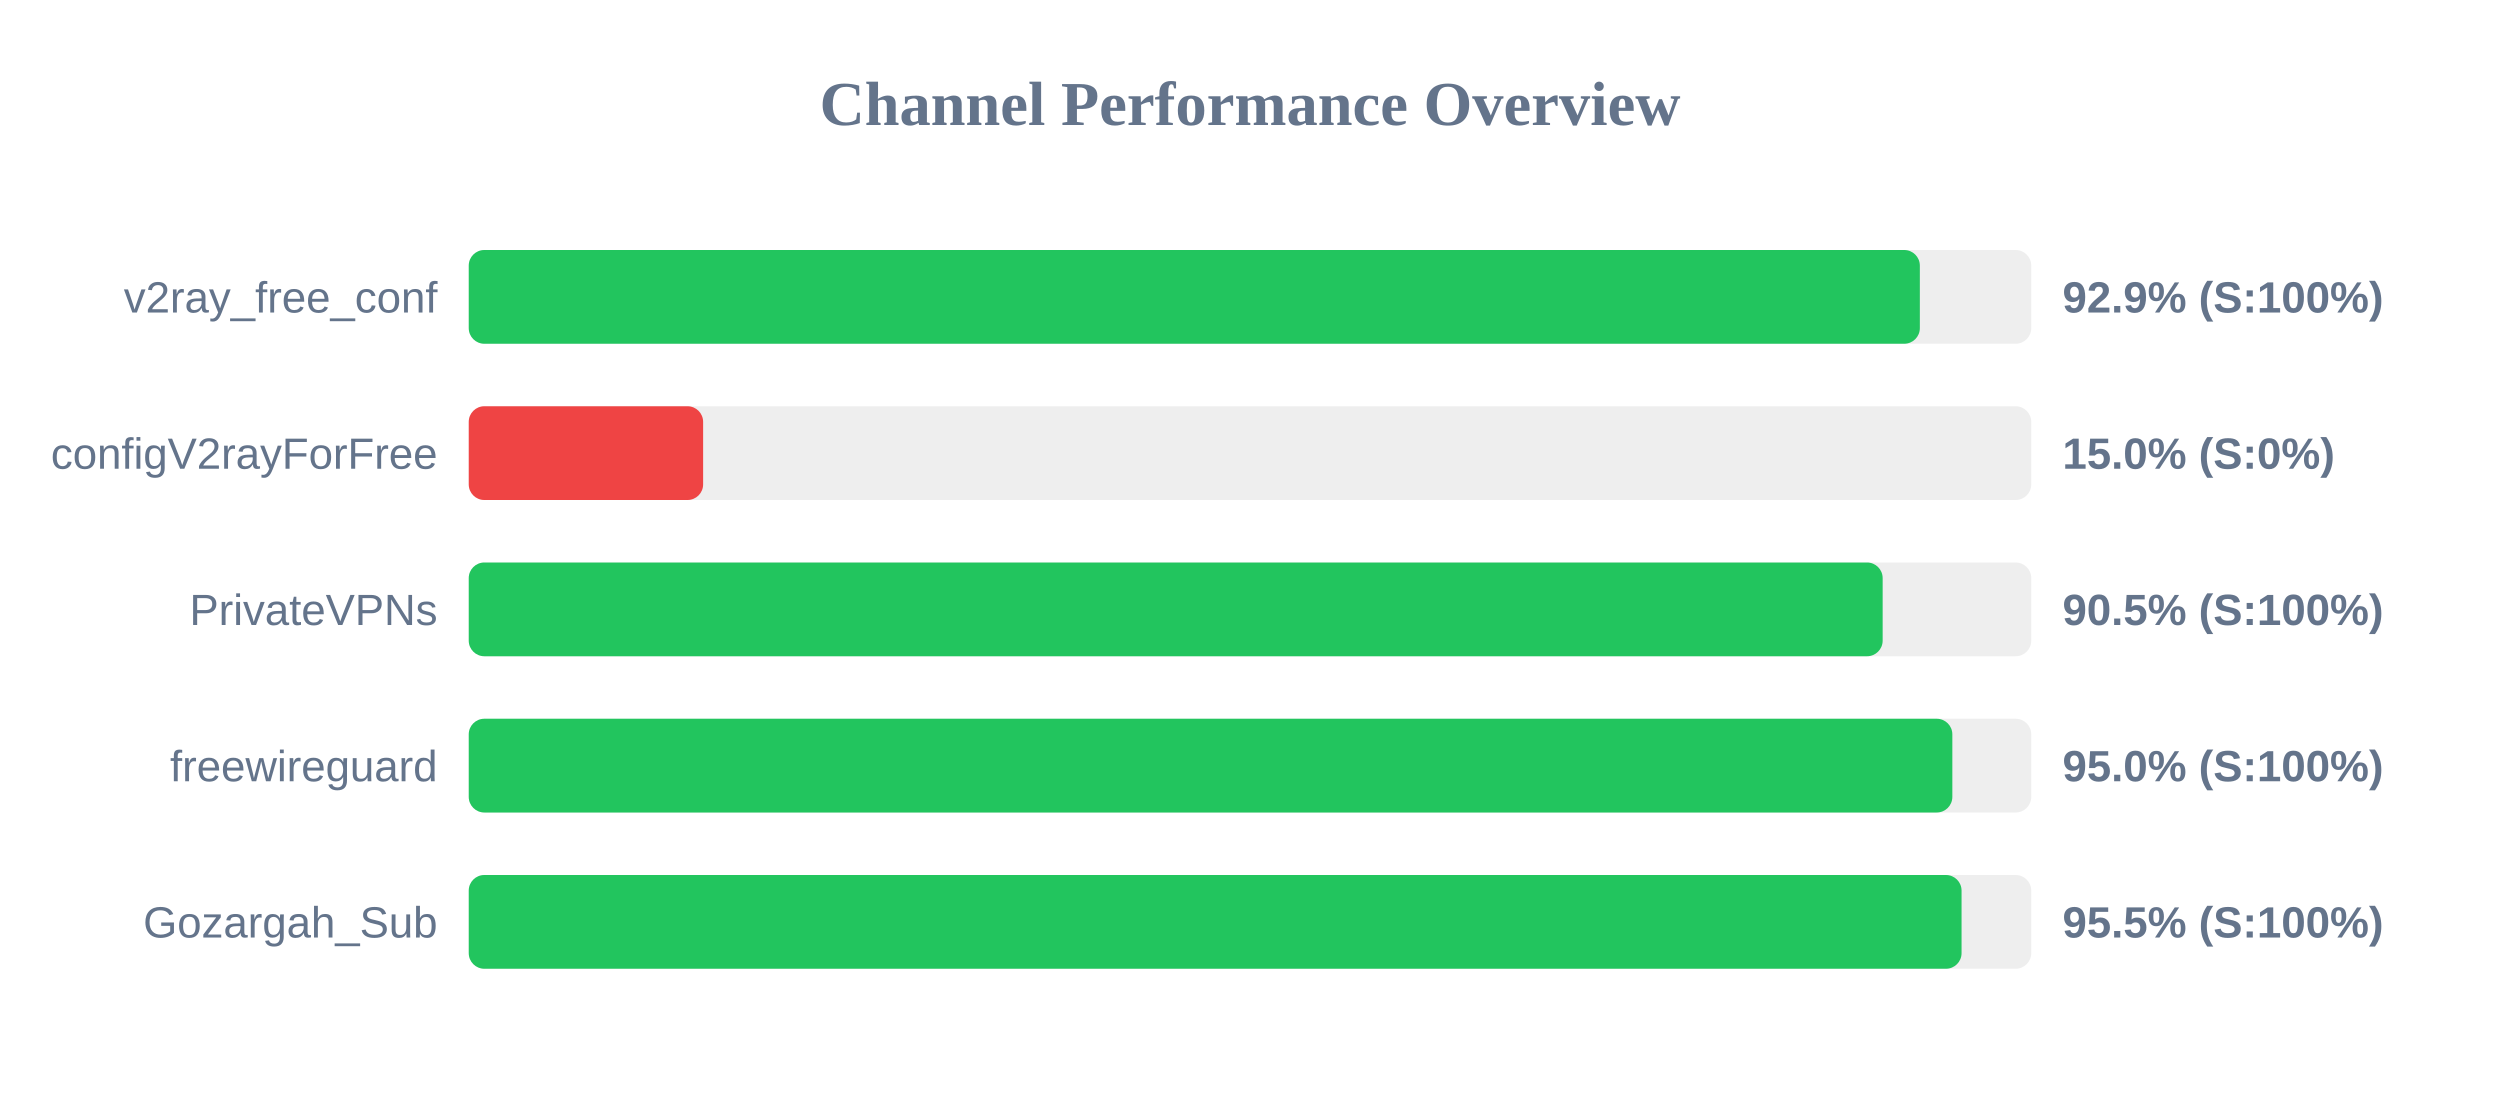
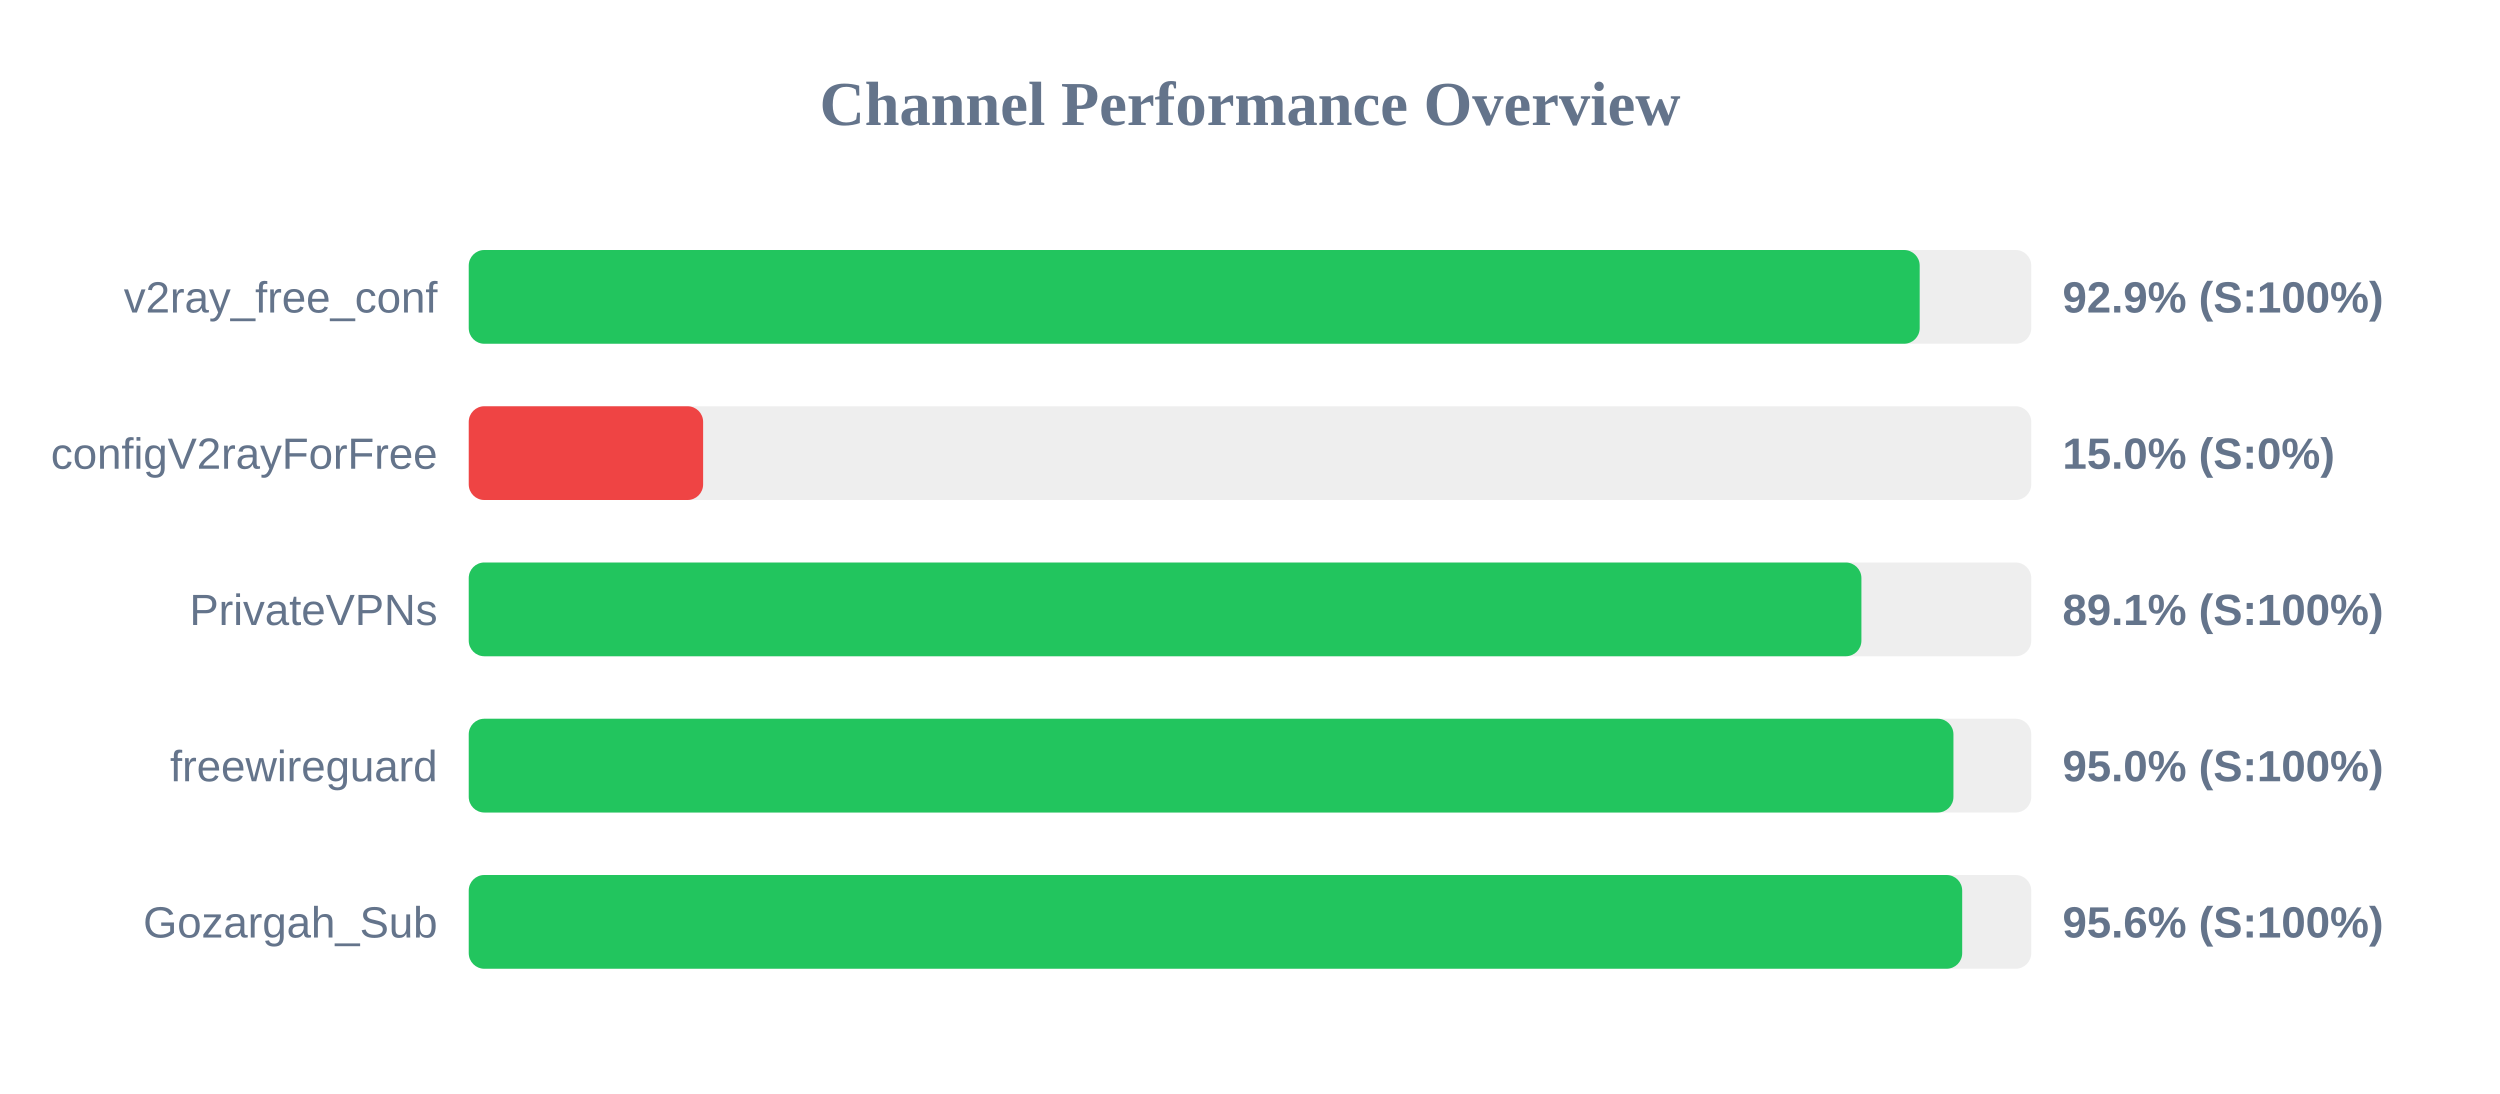
<svg xmlns="http://www.w3.org/2000/svg" width="800" height="350" version="1.1">
  <style>
        .row { font: 14px Arial; fill: #64748b; }
        .score { font: bold 14px Arial; fill: #64748b; }
    </style>
  <text x="400" y="40" text-anchor="middle" font-size="20px" font-weight="bold" fill="#64748b">Channel Performance Overview</text>
  <rect x="150" y="80" width="500" height="30" fill="#eee" rx="5" />
-   <rect x="150" y="80" width="464.35" height="30" fill="#22c55e" rx="5" />
+   <rect x="150" y="80" width="464.3" height="30" fill="#22c55e" rx="5" />
  <text x="140" y="100" text-anchor="end" class="row">v2ray_free_conf</text>
  <text x="660" y="100" text-anchor="start" class="score">92.9% (S:100%)</text>
  <rect x="150" y="130" width="500" height="30" fill="#eee" rx="5" />
  <rect x="150" y="130" width="75.0" height="30" fill="#ef4444" rx="5" />
  <text x="140" y="150" text-anchor="end" class="row">configV2rayForFree</text>
  <text x="660" y="150" text-anchor="start" class="score">15.0% (S:0%)</text>
  <rect x="150" y="180" width="500" height="30" fill="#eee" rx="5" />
-   <rect x="150" y="180" width="452.45" height="30" fill="#22c55e" rx="5" />
+   <rect x="150" y="180" width="445.65" height="30" fill="#22c55e" rx="5" />
  <text x="140" y="200" text-anchor="end" class="row">PrivateVPNs</text>
-   <text x="660" y="200" text-anchor="start" class="score">90.5% (S:100%)</text>
+   <text x="660" y="200" text-anchor="start" class="score">89.1% (S:100%)</text>
  <rect x="150" y="230" width="500" height="30" fill="#eee" rx="5" />
-   <rect x="150" y="230" width="474.75" height="30" fill="#22c55e" rx="5" />
+   <rect x="150" y="230" width="475.1" height="30" fill="#22c55e" rx="5" />
  <text x="140" y="250" text-anchor="end" class="row">freewireguard</text>
  <text x="660" y="250" text-anchor="start" class="score">95.0% (S:100%)</text>
  <rect x="150" y="280" width="500" height="30" fill="#eee" rx="5" />
-   <rect x="150" y="280" width="477.7" height="30" fill="#22c55e" rx="5" />
+   <rect x="150" y="280" width="477.9" height="30" fill="#22c55e" rx="5" />
  <text x="140" y="300" text-anchor="end" class="row">Gozargah_Sub</text>
-   <text x="660" y="300" text-anchor="start" class="score">95.5% (S:100%)</text>
+   <text x="660" y="300" text-anchor="start" class="score">95.6% (S:100%)</text>
</svg>
